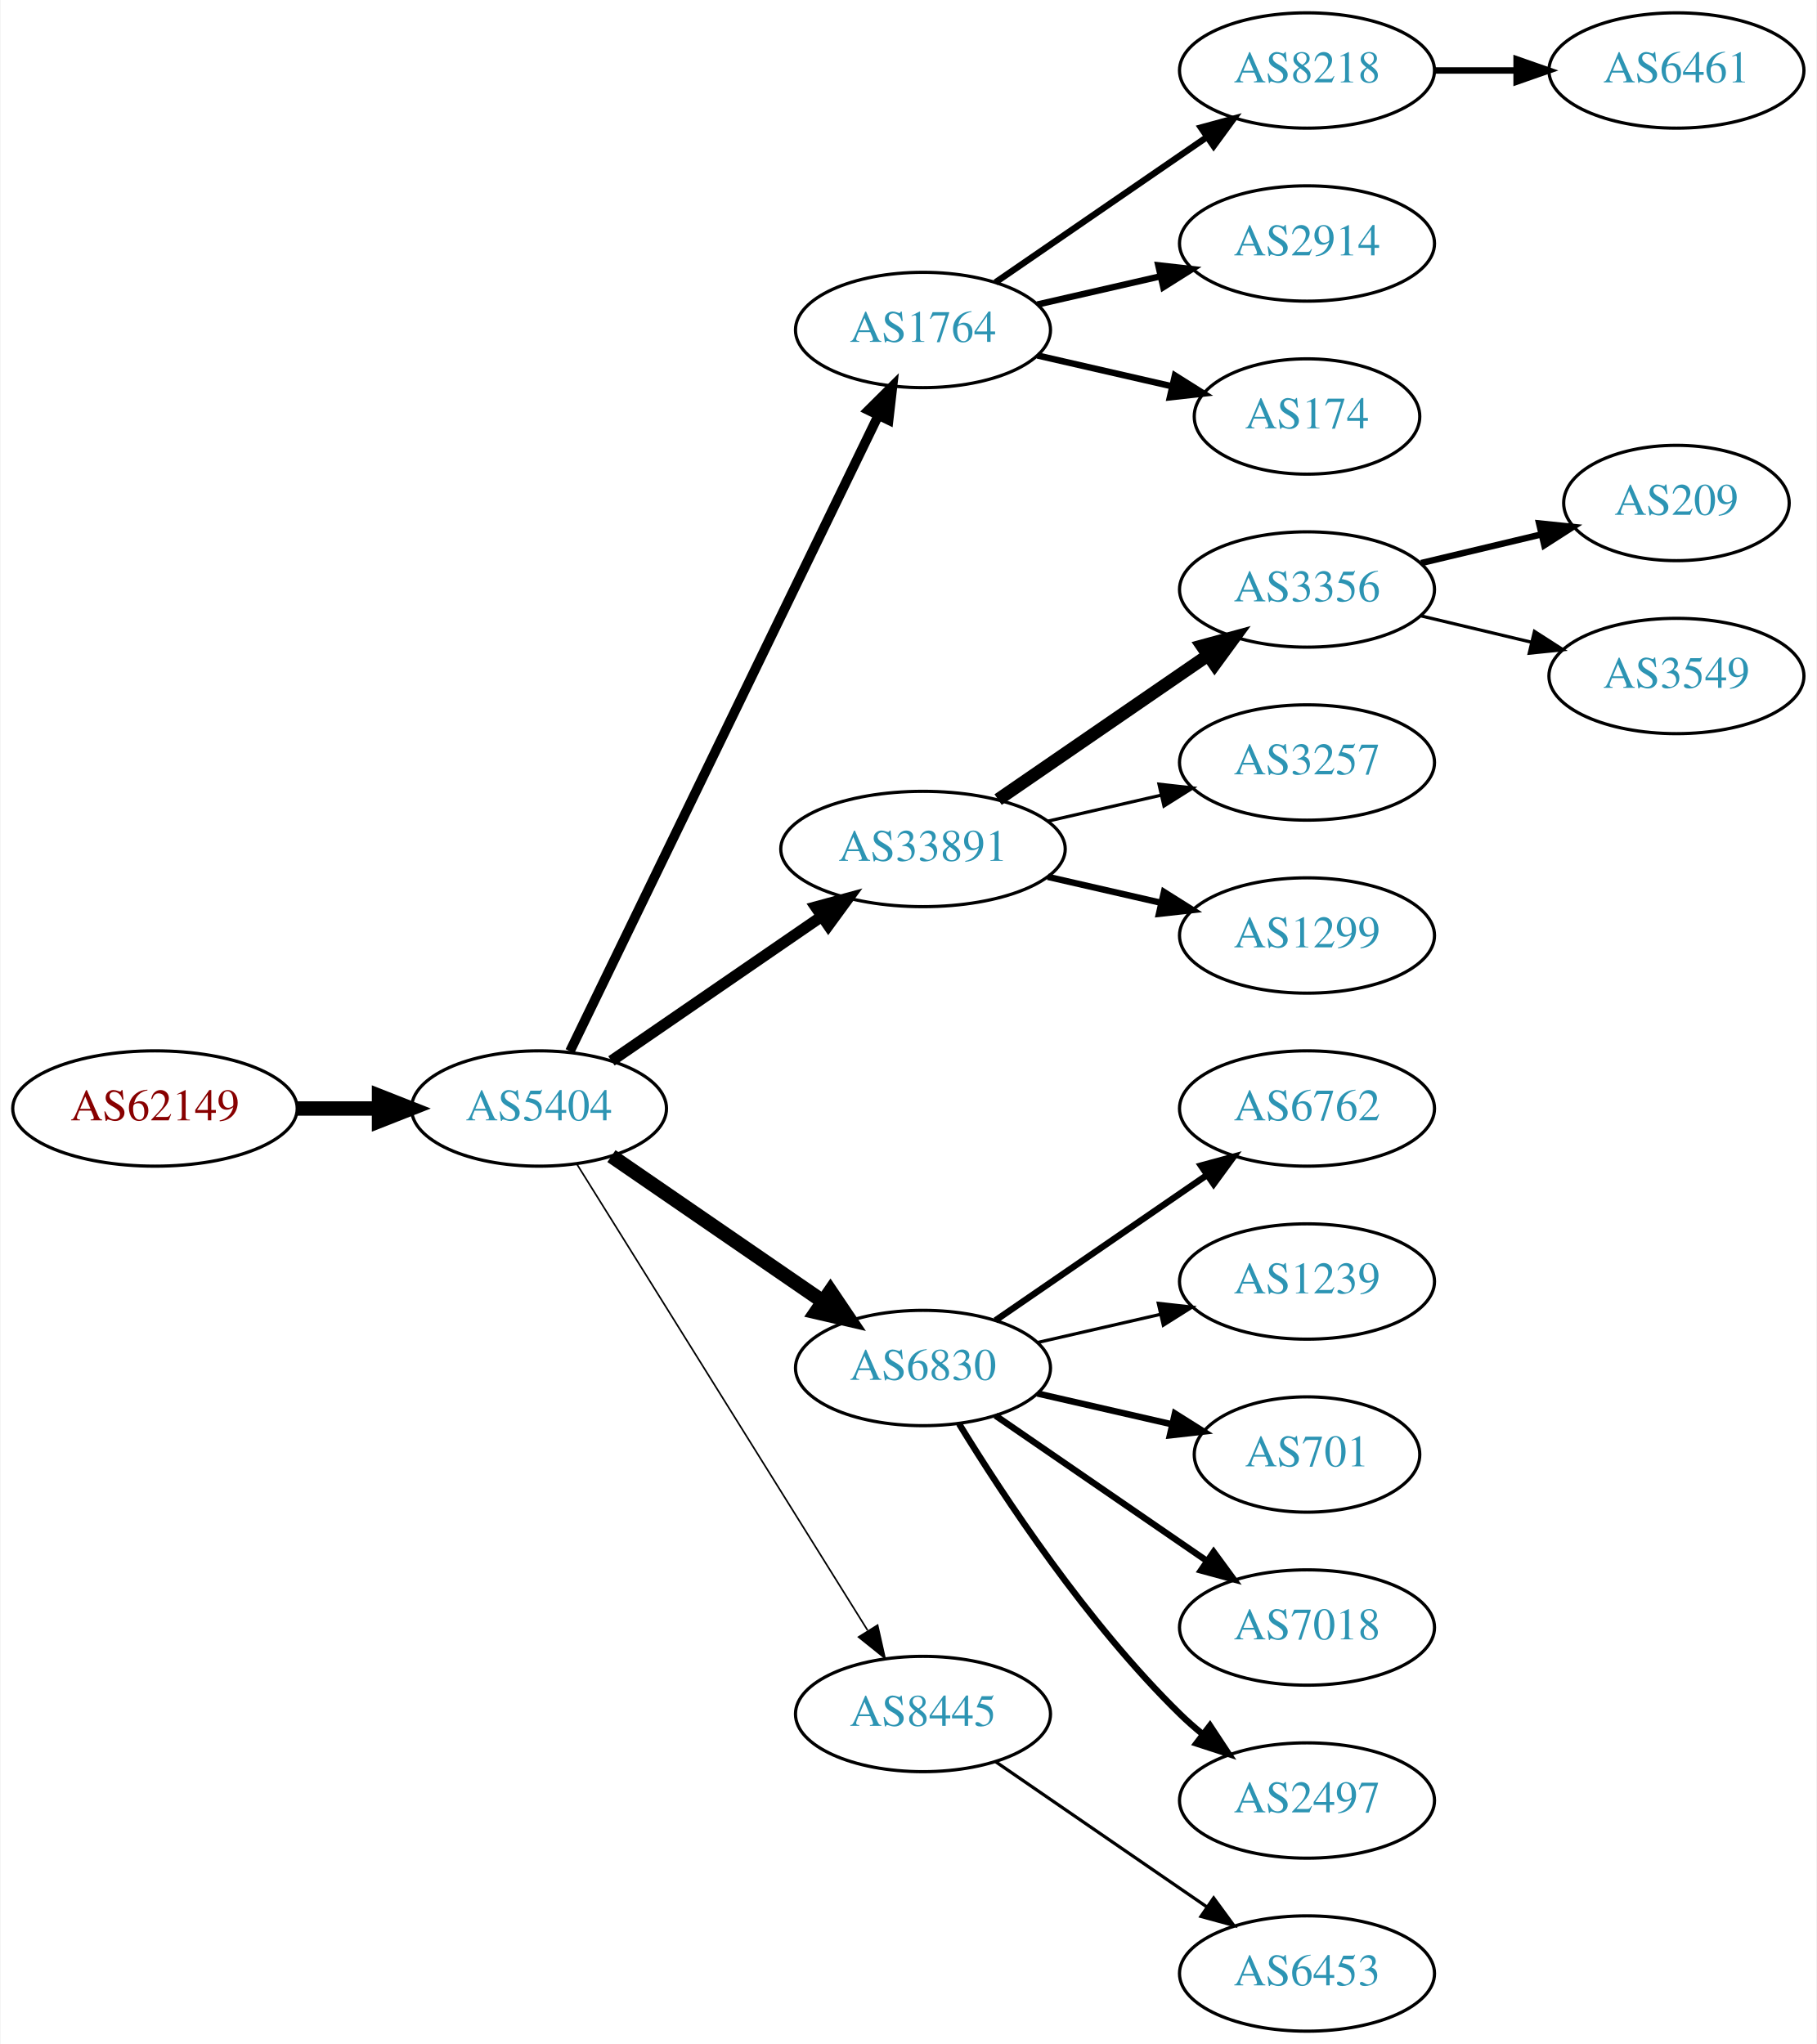
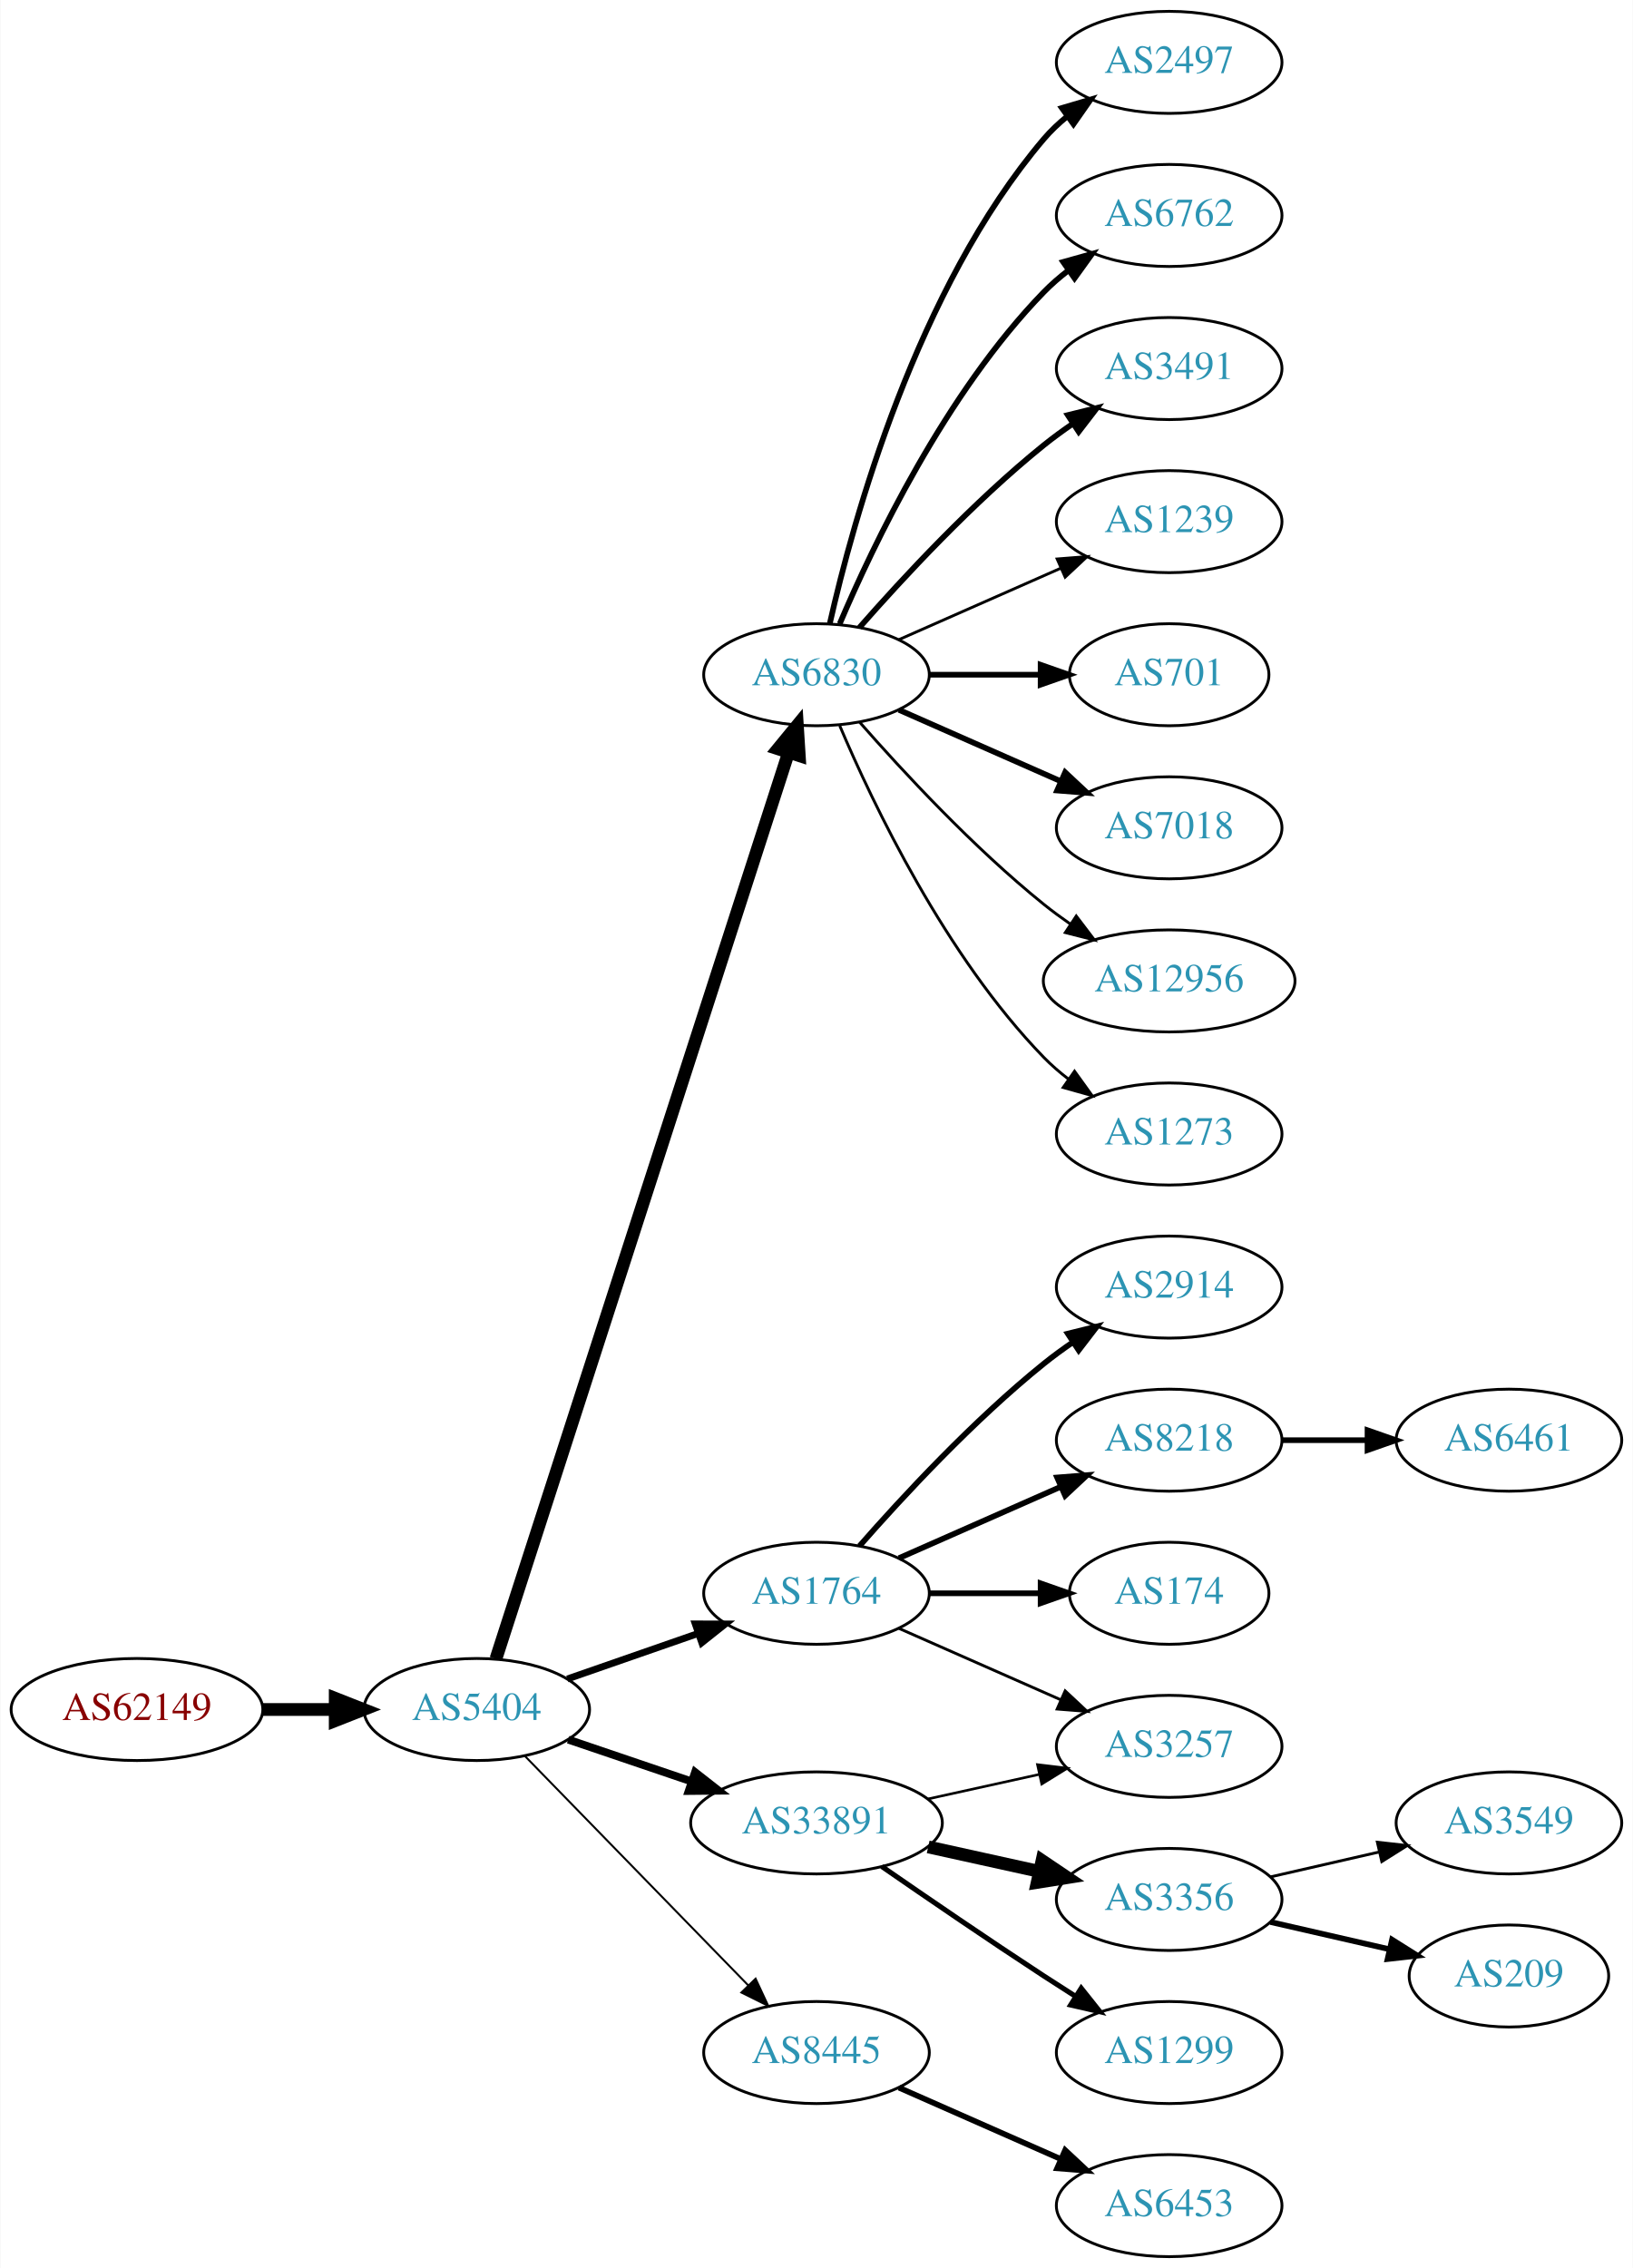
- <svg xmlns="http://www.w3.org/2000/svg" xmlns:xlink="http://www.w3.org/1999/xlink" width="567pt" height="638pt" viewBox="0.00 0.00 566.66 638.00">
-   <g id="graph0" class="graph" transform="scale(1 1) rotate(0) translate(4 634)">
-     <polygon fill="white" stroke="none" points="-4,4 -4,-634 562.663,-634 562.663,4 -4,4" />
+ <svg xmlns="http://www.w3.org/2000/svg" xmlns:xlink="http://www.w3.org/1999/xlink" width="576pt" height="800pt" viewBox="0.00 0.00 575.76 800.00">
+   <g id="graph0" class="graph" transform="scale(1 1) rotate(0) translate(4 796)">
+     <polygon fill="white" stroke="none" points="-4,4 -4,-796 571.762,-796 571.762,4 -4,4" />
    <g id="node1" class="node">
      <g id="a_node1">
        <a xlink:href="/asn/62149" xlink:title="AS62149 ~ Verein Kabel-TV Gerlos [AT]">
-           <ellipse fill="#ffffff" stroke="black" cx="44.196" cy="-288" rx="44.393" ry="18" />
-           <text text-anchor="middle" x="44.196" y="-284.3" font-family="Times,serif" font-size="14.00" fill="#880000">AS62149</text>
+           <ellipse fill="#ffffff" stroke="black" cx="44.196" cy="-193" rx="44.393" ry="18" />
+           <text text-anchor="middle" x="44.196" y="-189.3" font-family="Times,serif" font-size="14.00" fill="#880000">AS62149</text>
        </a>
      </g>
    </g>
    <g id="node2" class="node">
      <g id="a_node2">
        <a xlink:href="/asn/5404" xlink:title="AS5404 ~ ASN conova communications GmbH [AT]">
-           <ellipse fill="#ffffff" stroke="black" cx="164.039" cy="-288" rx="39.794" ry="18" />
-           <text text-anchor="middle" x="164.039" y="-284.3" font-family="Times,serif" font-size="14.00" fill="#2c94b3">AS5404</text>
+           <ellipse fill="#ffffff" stroke="black" cx="164.039" cy="-193" rx="39.794" ry="18" />
+           <text text-anchor="middle" x="164.039" y="-189.3" font-family="Times,serif" font-size="14.00" fill="#2c94b3">AS5404</text>
        </a>
      </g>
    </g>
    <g id="edge1" class="edge">
-       <path fill="none" stroke="black" stroke-width="4.5" d="M88.407,-288C96.72,-288 105.482,-288 113.965,-288" />
-       <polygon fill="black" stroke="black" stroke-width="4.5" points="114.123,-291.938 124.123,-288 114.123,-284.063 114.123,-291.938" />
+       <path fill="none" stroke="black" stroke-width="4.5" d="M88.407,-193C96.72,-193 105.482,-193 113.965,-193" />
+       <polygon fill="black" stroke="black" stroke-width="4.5" points="114.123,-196.938 124.123,-193 114.123,-189.063 114.123,-196.938" />
    </g>
    <g id="node3" class="node">
      <g id="a_node3">
-         <a xlink:href="/asn/1764" xlink:title="AS1764 ~ NEXTLAYER-AS [AT]">
-           <ellipse fill="#ffffff" stroke="black" cx="283.881" cy="-531" rx="39.794" ry="18" />
-           <text text-anchor="middle" x="283.881" y="-527.3" font-family="Times,serif" font-size="14.00" fill="#2c94b3">AS1764</text>
+         <a xlink:href="/asn/6830" xlink:title="AS6830 ~ LGI-UPC [AT]">
+           <ellipse fill="#ffffff" stroke="black" cx="283.881" cy="-558" rx="39.794" ry="18" />
+           <text text-anchor="middle" x="283.881" y="-554.3" font-family="Times,serif" font-size="14.00" fill="#2c94b3">AS6830</text>
        </a>
      </g>
    </g>
    <g id="edge2" class="edge">
-       <path fill="none" stroke="black" stroke-width="3" d="M173.704,-305.868C194.184,-348.101 245.672,-454.272 269.898,-504.227" />
-       <polygon fill="black" stroke="black" stroke-width="3" points="266.849,-505.963 274.362,-513.433 273.148,-502.908 266.849,-505.963" />
+       <path fill="none" stroke="black" stroke-width="4.5" d="M170.802,-210.852C189.873,-269.921 251.021,-459.317 274.022,-530.558" />
+       <polygon fill="black" stroke="black" stroke-width="4.5" points="270.309,-531.876 277.129,-540.183 277.803,-529.456 270.309,-531.876" />
    </g>
    <g id="node4" class="node">
      <g id="a_node4">
-         <a xlink:href="/asn/33891" xlink:title="AS33891 ~ CORE-BACKBONE GMBH GLOBAL NETWORK [DE]">
-           <ellipse fill="#ffffff" stroke="black" cx="283.881" cy="-369" rx="44.393" ry="18" />
-           <text text-anchor="middle" x="283.881" y="-365.3" font-family="Times,serif" font-size="14.00" fill="#2c94b3">AS33891</text>
+         <a xlink:href="/asn/1764" xlink:title="AS1764 ~ NEXTLAYER-AS [AT]">
+           <ellipse fill="#ffffff" stroke="black" cx="283.881" cy="-234" rx="39.794" ry="18" />
+           <text text-anchor="middle" x="283.881" y="-230.3" font-family="Times,serif" font-size="14.00" fill="#2c94b3">AS1764</text>
        </a>
      </g>
    </g>
    <g id="edge3" class="edge">
-       <path fill="none" stroke="black" stroke-width="3.5" d="M186.653,-302.857C205.025,-315.485 231.618,-333.764 252.195,-347.907" />
-       <polygon fill="black" stroke="black" stroke-width="3.5" points="250.38,-350.907 260.603,-353.687 254.345,-345.138 250.38,-350.907" />
+       <path fill="none" stroke="black" stroke-width="2.423" d="M196,-203.772C210.097,-208.677 226.973,-214.548 242.087,-219.807" />
+       <polygon fill="black" stroke="black" stroke-width="2.423" points="241.122,-223.177 251.717,-223.157 243.423,-216.566 241.122,-223.177" />
    </g>
    <g id="node5" class="node">
      <g id="a_node5">
-         <a xlink:href="/asn/6830" xlink:title="AS6830 ~ LGI-UPC [AT]">
-           <ellipse fill="#ffffff" stroke="black" cx="283.881" cy="-207" rx="39.794" ry="18" />
-           <text text-anchor="middle" x="283.881" y="-203.3" font-family="Times,serif" font-size="14.00" fill="#2c94b3">AS6830</text>
+         <a xlink:href="/asn/33891" xlink:title="AS33891 ~ CORE-BACKBONE GMBH GLOBAL NETWORK [DE]">
+           <ellipse fill="#ffffff" stroke="black" cx="283.881" cy="-153" rx="44.393" ry="18" />
+           <text text-anchor="middle" x="283.881" y="-149.3" font-family="Times,serif" font-size="14.00" fill="#2c94b3">AS33891</text>
        </a>
      </g>
    </g>
    <g id="edge4" class="edge">
-       <path fill="none" stroke="black" stroke-width="4.5" d="M186.653,-273.143C205.141,-260.435 231.955,-242.005 252.585,-227.825" />
-       <polygon fill="black" stroke="black" stroke-width="4.5" points="254.994,-230.946 261.005,-222.037 250.534,-224.456 254.994,-230.946" />
+       <path fill="none" stroke="black" stroke-width="2.769" d="M196.309,-182.386C209.605,-177.872 225.331,-172.535 239.707,-167.655" />
+       <polygon fill="black" stroke="black" stroke-width="2.769" points="241.054,-170.894 249.398,-164.365 238.804,-164.265 241.054,-170.894" />
    </g>
    <g id="node6" class="node">
      <g id="a_node6">
        <a xlink:href="/asn/8445" xlink:title="AS8445 ~ SALZBURG-AG-AS [AT]">
-           <ellipse fill="#ffffff" stroke="black" cx="283.881" cy="-99" rx="39.794" ry="18" />
-           <text text-anchor="middle" x="283.881" y="-95.3" font-family="Times,serif" font-size="14.00" fill="#2c94b3">AS8445</text>
+           <ellipse fill="#ffffff" stroke="black" cx="283.881" cy="-72" rx="39.794" ry="18" />
+           <text text-anchor="middle" x="283.881" y="-68.3" font-family="Times,serif" font-size="14.00" fill="#2c94b3">AS8445</text>
        </a>
      </g>
    </g>
    <g id="edge5" class="edge">
-       <path fill="none" stroke="black" stroke-width="0.5" d="M175.914,-270.558C196.697,-237.225 242.158,-164.314 266.586,-125.134" />
-       <polygon fill="black" stroke="black" stroke-width="0.5" points="269.711,-126.737 272.032,-116.4 263.771,-123.034 269.711,-126.737" />
+       <path fill="none" stroke="black" stroke-width="0.692" d="M180.931,-176.681C201.226,-155.843 236.496,-119.628 259.765,-95.736" />
+       <polygon fill="black" stroke="black" stroke-width="0.692" points="262.394,-98.052 266.864,-88.447 257.379,-93.168 262.394,-98.052" />
    </g>
    <g id="node7" class="node">
      <g id="a_node7">
-         <a xlink:href="/asn/8218" xlink:title="AS8218 ~ legacy Neotelecoms [FR]">
-           <ellipse fill="#ffffff" stroke="black" cx="403.724" cy="-612" rx="39.794" ry="18" />
-           <text text-anchor="middle" x="403.724" y="-608.3" font-family="Times,serif" font-size="14.00" fill="#2c94b3">AS8218</text>
+         <a xlink:href="/asn/2497" xlink:title="AS2497 ~ Internet Initiative Japan Inc. [JP]">
+           <ellipse fill="#ffffff" stroke="black" cx="408.273" cy="-774" rx="39.794" ry="18" />
+           <text text-anchor="middle" x="408.273" y="-770.3" font-family="Times,serif" font-size="14.00" fill="#2c94b3">AS2497</text>
        </a>
      </g>
    </g>
    <g id="edge6" class="edge">
-       <path fill="none" stroke="black" stroke-width="2" d="M306.495,-545.857C324.984,-558.565 351.798,-576.995 372.427,-591.175" />
-       <polygon fill="black" stroke="black" stroke-width="2" points="370.624,-594.183 380.848,-596.963 374.589,-588.414 370.624,-594.183" />
+       <path fill="none" stroke="black" stroke-width="2" d="M288.575,-576.075C296.715,-612.148 319.148,-694.14 364.077,-747 366.511,-749.864 369.328,-752.521 372.333,-754.961" />
+       <polygon fill="black" stroke="black" stroke-width="2" points="370.432,-757.905 380.593,-760.906 374.521,-752.224 370.432,-757.905" />
    </g>
    <g id="node8" class="node">
      <g id="a_node8">
-         <a xlink:href="/asn/2914" xlink:title="AS2914 ~ NTT America, Inc. [US]">
-           <ellipse fill="#ffffff" stroke="black" cx="403.724" cy="-558" rx="39.794" ry="18" />
-           <text text-anchor="middle" x="403.724" y="-554.3" font-family="Times,serif" font-size="14.00" fill="#2c94b3">AS2914</text>
+         <a xlink:href="/asn/6762" xlink:title="AS6762 ~ TELECOM ITALIA SPARKLE S.p.A. [IT]">
+           <ellipse fill="#ffffff" stroke="black" cx="408.273" cy="-720" rx="39.794" ry="18" />
+           <text text-anchor="middle" x="408.273" y="-716.3" font-family="Times,serif" font-size="14.00" fill="#2c94b3">AS6762</text>
        </a>
      </g>
    </g>
    <g id="edge7" class="edge">
-       <path fill="none" stroke="black" stroke-width="2" d="M319.6,-538.955C331.6,-541.704 345.221,-544.825 357.914,-547.733" />
-       <polygon fill="black" stroke="black" stroke-width="2" points="357.316,-551.187 367.845,-550.009 358.88,-544.364 357.316,-551.187" />
+       <path fill="none" stroke="black" stroke-width="2" d="M292.072,-575.975C303.839,-603.682 329.413,-657.348 364.077,-693 366.697,-695.695 369.638,-698.239 372.721,-700.608" />
+       <polygon fill="black" stroke="black" stroke-width="2" points="370.887,-703.597 381.089,-706.455 374.896,-697.859 370.887,-703.597" />
    </g>
    <g id="node9" class="node">
      <g id="a_node9">
-         <a xlink:href="/asn/174" xlink:title="AS174 ~ Cogent Communications [US]">
-           <ellipse fill="#ffffff" stroke="black" cx="403.724" cy="-504" rx="35.194" ry="18" />
-           <text text-anchor="middle" x="403.724" y="-500.3" font-family="Times,serif" font-size="14.00" fill="#2c94b3">AS174</text>
+         <a xlink:href="/asn/3491" xlink:title="AS3491 ~ PCCW Global, Inc. [US]">
+           <ellipse fill="#ffffff" stroke="black" cx="408.273" cy="-666" rx="39.794" ry="18" />
+           <text text-anchor="middle" x="408.273" y="-662.3" font-family="Times,serif" font-size="14.00" fill="#2c94b3">AS3491</text>
        </a>
      </g>
    </g>
    <g id="edge8" class="edge">
-       <path fill="none" stroke="black" stroke-width="2" d="M319.6,-523.045C332.693,-520.045 347.715,-516.604 361.356,-513.478" />
-       <polygon fill="black" stroke="black" stroke-width="2" points="362.497,-516.807 371.463,-511.162 360.934,-509.984 362.497,-516.807" />
+       <path fill="none" stroke="black" stroke-width="2" d="M299.033,-574.663C314.135,-591.894 339.256,-619.024 364.077,-639 367.333,-641.62 370.858,-644.192 374.442,-646.646" />
+       <polygon fill="black" stroke="black" stroke-width="2" points="372.53,-649.577 382.815,-652.121 376.361,-643.719 372.53,-649.577" />
+     </g>
+     <g id="node10" class="node">
+       <g id="a_node10">
+         <a xlink:href="/asn/1239" xlink:title="AS1239 ~ Sprint [US]">
+           <ellipse fill="#ffffff" stroke="black" cx="408.273" cy="-612" rx="39.794" ry="18" />
+           <text text-anchor="middle" x="408.273" y="-608.3" font-family="Times,serif" font-size="14.00" fill="#2c94b3">AS1239</text>
+         </a>
+       </g>
+     </g>
+     <g id="edge9" class="edge">
+       <path fill="none" stroke="black" d="M312.96,-570.389C329.908,-577.866 351.706,-587.483 370.075,-595.588" />
+       <polygon fill="black" stroke="black" points="368.763,-598.834 379.325,-599.669 371.589,-592.43 368.763,-598.834" />
    </g>
    <g id="node11" class="node">
      <g id="a_node11">
-         <a xlink:href="/asn/3356" xlink:title="AS3356 ~ Level 3 Parent, LLC [US]">
-           <ellipse fill="#ffffff" stroke="black" cx="403.724" cy="-450" rx="39.794" ry="18" />
-           <text text-anchor="middle" x="403.724" y="-446.3" font-family="Times,serif" font-size="14.00" fill="#2c94b3">AS3356</text>
+         <a xlink:href="/asn/701" xlink:title="AS701 ~ UUNET [US]">
+           <ellipse fill="#ffffff" stroke="black" cx="408.273" cy="-558" rx="35.194" ry="18" />
+           <text text-anchor="middle" x="408.273" y="-554.3" font-family="Times,serif" font-size="14.00" fill="#2c94b3">AS701</text>
        </a>
      </g>
    </g>
    <g id="edge10" class="edge">
-       <path fill="none" stroke="black" stroke-width="4" d="M307.324,-384.426C325.905,-397.198 352.466,-415.455 372.846,-429.463" />
-       <polygon fill="black" stroke="black" stroke-width="4" points="370.936,-432.398 381.16,-435.178 374.902,-426.629 370.936,-432.398" />
+       <path fill="none" stroke="black" stroke-width="2" d="M323.607,-558C336.096,-558 350.035,-558 362.898,-558" />
+       <polygon fill="black" stroke="black" stroke-width="2" points="362.936,-561.5 372.936,-558 362.936,-554.5 362.936,-561.5" />
    </g>
    <g id="node12" class="node">
      <g id="a_node12">
-         <a xlink:href="/asn/3257" xlink:title="AS3257 ~ GTT [DE]">
-           <ellipse fill="#ffffff" stroke="black" cx="403.724" cy="-396" rx="39.794" ry="18" />
-           <text text-anchor="middle" x="403.724" y="-392.3" font-family="Times,serif" font-size="14.00" fill="#2c94b3">AS3257</text>
+         <a xlink:href="/asn/7018" xlink:title="AS7018 ~ AT&amp;T Services, Inc. [US]">
+           <ellipse fill="#ffffff" stroke="black" cx="408.273" cy="-504" rx="39.794" ry="18" />
+           <text text-anchor="middle" x="408.273" y="-500.3" font-family="Times,serif" font-size="14.00" fill="#2c94b3">AS7018</text>
        </a>
      </g>
    </g>
    <g id="edge11" class="edge">
-       <path fill="none" stroke="black" d="M322.816,-377.692C334.057,-380.267 346.469,-383.111 358.092,-385.774" />
-       <polygon fill="black" stroke="black" points="357.525,-389.235 368.054,-388.057 359.088,-382.412 357.525,-389.235" />
+       <path fill="none" stroke="black" stroke-width="2" d="M312.96,-545.611C329.908,-538.134 351.706,-528.517 370.075,-520.412" />
+       <polygon fill="black" stroke="black" stroke-width="2" points="371.589,-523.57 379.325,-516.331 368.763,-517.166 371.589,-523.57" />
    </g>
    <g id="node13" class="node">
      <g id="a_node13">
-         <a xlink:href="/asn/1299" xlink:title="AS1299 ~ Telia Carrier [EU]">
-           <ellipse fill="#ffffff" stroke="black" cx="403.724" cy="-342" rx="39.794" ry="18" />
-           <text text-anchor="middle" x="403.724" y="-338.3" font-family="Times,serif" font-size="14.00" fill="#2c94b3">AS1299</text>
+         <a xlink:href="/asn/12956" xlink:title="AS12956 ~ TELXIUS [ES]">
+           <ellipse fill="#ffffff" stroke="black" cx="408.273" cy="-450" rx="44.393" ry="18" />
+           <text text-anchor="middle" x="408.273" y="-446.3" font-family="Times,serif" font-size="14.00" fill="#2c94b3">AS12956</text>
        </a>
      </g>
    </g>
    <g id="edge12" class="edge">
-       <path fill="none" stroke="black" stroke-width="2" d="M322.816,-360.308C334.057,-357.733 346.469,-354.889 358.092,-352.226" />
-       <polygon fill="black" stroke="black" stroke-width="2" points="359.088,-355.588 368.054,-349.943 357.525,-348.765 359.088,-355.588" />
+       <path fill="none" stroke="black" d="M299.033,-541.337C314.135,-524.106 339.256,-496.976 364.077,-477 367.005,-474.643 370.152,-472.325 373.363,-470.098" />
+       <polygon fill="black" stroke="black" points="375.499,-472.882 381.911,-464.448 371.639,-467.042 375.499,-472.882" />
    </g>
    <g id="node14" class="node">
      <g id="a_node14">
-         <a xlink:href="/asn/6762" xlink:title="AS6762 ~ TELECOM ITALIA SPARKLE S.p.A. [IT]">
-           <ellipse fill="#ffffff" stroke="black" cx="403.724" cy="-288" rx="39.794" ry="18" />
-           <text text-anchor="middle" x="403.724" y="-284.3" font-family="Times,serif" font-size="14.00" fill="#2c94b3">AS6762</text>
+         <a xlink:href="/asn/1273" xlink:title="AS1273 ~ Vodafone Group PLC [EU]">
+           <ellipse fill="#ffffff" stroke="black" cx="408.273" cy="-396" rx="39.794" ry="18" />
+           <text text-anchor="middle" x="408.273" y="-392.3" font-family="Times,serif" font-size="14.00" fill="#2c94b3">AS1273</text>
        </a>
      </g>
    </g>
    <g id="edge13" class="edge">
-       <path fill="none" stroke="black" stroke-width="2" d="M306.495,-221.857C324.984,-234.565 351.798,-252.995 372.427,-267.175" />
-       <polygon fill="black" stroke="black" stroke-width="2" points="370.624,-270.183 380.848,-272.963 374.589,-264.414 370.624,-270.183" />
+       <path fill="none" stroke="black" d="M292.072,-540.025C303.839,-512.318 329.413,-458.652 364.077,-423 366.697,-420.305 369.638,-417.761 372.721,-415.392" />
+       <polygon fill="black" stroke="black" points="374.896,-418.141 381.089,-409.545 370.887,-412.403 374.896,-418.141" />
    </g>
    <g id="node15" class="node">
      <g id="a_node15">
-         <a xlink:href="/asn/1239" xlink:title="AS1239 ~ Sprint [US]">
-           <ellipse fill="#ffffff" stroke="black" cx="403.724" cy="-234" rx="39.794" ry="18" />
-           <text text-anchor="middle" x="403.724" y="-230.3" font-family="Times,serif" font-size="14.00" fill="#2c94b3">AS1239</text>
+         <a xlink:href="/asn/2914" xlink:title="AS2914 ~ NTT America, Inc. [US]">
+           <ellipse fill="#ffffff" stroke="black" cx="408.273" cy="-342" rx="39.794" ry="18" />
+           <text text-anchor="middle" x="408.273" y="-338.3" font-family="Times,serif" font-size="14.00" fill="#2c94b3">AS2914</text>
        </a>
      </g>
    </g>
    <g id="edge14" class="edge">
-       <path fill="none" stroke="black" d="M319.6,-214.955C331.6,-217.704 345.221,-220.825 357.914,-223.733" />
-       <polygon fill="black" stroke="black" points="357.316,-227.187 367.845,-226.009 358.88,-220.364 357.316,-227.187" />
+       <path fill="none" stroke="black" stroke-width="2" d="M299.033,-250.663C314.135,-267.894 339.256,-295.024 364.077,-315 367.333,-317.62 370.858,-320.192 374.442,-322.646" />
+       <polygon fill="black" stroke="black" stroke-width="2" points="372.53,-325.577 382.815,-328.121 376.361,-319.719 372.53,-325.577" />
    </g>
    <g id="node16" class="node">
      <g id="a_node16">
-         <a xlink:href="/asn/701" xlink:title="AS701 ~ UUNET [US]">
-           <ellipse fill="#ffffff" stroke="black" cx="403.724" cy="-180" rx="35.194" ry="18" />
-           <text text-anchor="middle" x="403.724" y="-176.3" font-family="Times,serif" font-size="14.00" fill="#2c94b3">AS701</text>
+         <a xlink:href="/asn/8218" xlink:title="AS8218 ~ legacy Neotelecoms [FR]">
+           <ellipse fill="#ffffff" stroke="black" cx="408.273" cy="-288" rx="39.794" ry="18" />
+           <text text-anchor="middle" x="408.273" y="-284.3" font-family="Times,serif" font-size="14.00" fill="#2c94b3">AS8218</text>
        </a>
      </g>
    </g>
    <g id="edge15" class="edge">
-       <path fill="none" stroke="black" stroke-width="2" d="M319.6,-199.045C332.693,-196.045 347.715,-192.604 361.356,-189.478" />
-       <polygon fill="black" stroke="black" stroke-width="2" points="362.497,-192.807 371.463,-187.162 360.934,-185.984 362.497,-192.807" />
+       <path fill="none" stroke="black" stroke-width="2" d="M312.96,-246.389C329.908,-253.866 351.706,-263.483 370.075,-271.588" />
+       <polygon fill="black" stroke="black" stroke-width="2" points="368.763,-274.834 379.325,-275.669 371.589,-268.43 368.763,-274.834" />
    </g>
    <g id="node17" class="node">
      <g id="a_node17">
-         <a xlink:href="/asn/7018" xlink:title="AS7018 ~ AT&amp;T Services, Inc. [US]">
-           <ellipse fill="#ffffff" stroke="black" cx="403.724" cy="-126" rx="39.794" ry="18" />
-           <text text-anchor="middle" x="403.724" y="-122.3" font-family="Times,serif" font-size="14.00" fill="#2c94b3">AS7018</text>
+         <a xlink:href="/asn/174" xlink:title="AS174 ~ Cogent Communications [US]">
+           <ellipse fill="#ffffff" stroke="black" cx="408.273" cy="-234" rx="35.194" ry="18" />
+           <text text-anchor="middle" x="408.273" y="-230.3" font-family="Times,serif" font-size="14.00" fill="#2c94b3">AS174</text>
        </a>
      </g>
    </g>
    <g id="edge16" class="edge">
-       <path fill="none" stroke="black" stroke-width="2" d="M306.495,-192.143C324.984,-179.435 351.798,-161.005 372.427,-146.825" />
-       <polygon fill="black" stroke="black" stroke-width="2" points="374.589,-149.586 380.848,-141.037 370.624,-143.817 374.589,-149.586" />
+       <path fill="none" stroke="black" stroke-width="2" d="M323.607,-234C336.096,-234 350.035,-234 362.898,-234" />
+       <polygon fill="black" stroke="black" stroke-width="2" points="362.936,-237.5 372.936,-234 362.936,-230.5 362.936,-237.5" />
    </g>
    <g id="node18" class="node">
      <g id="a_node18">
-         <a xlink:href="/asn/2497" xlink:title="AS2497 ~ Internet Initiative Japan Inc. [JP]">
-           <ellipse fill="#ffffff" stroke="black" cx="403.724" cy="-72" rx="39.794" ry="18" />
-           <text text-anchor="middle" x="403.724" y="-68.3" font-family="Times,serif" font-size="14.00" fill="#2c94b3">AS2497</text>
+         <a xlink:href="/asn/3257" xlink:title="AS3257 ~ GTT [DE]">
+           <ellipse fill="#ffffff" stroke="black" cx="408.273" cy="-180" rx="39.794" ry="18" />
+           <text text-anchor="middle" x="408.273" y="-176.3" font-family="Times,serif" font-size="14.00" fill="#2c94b3">AS3257</text>
        </a>
      </g>
    </g>
    <g id="edge17" class="edge">
-       <path fill="none" stroke="black" stroke-width="2" d="M295.147,-189.56C308.955,-167.009 335.144,-127.278 364.077,-99 366.217,-96.908 368.535,-94.863 370.934,-92.894" />
-       <polygon fill="black" stroke="black" stroke-width="2" points="373.445,-95.382 379.276,-86.536 369.201,-89.815 373.445,-95.382" />
+       <path fill="none" stroke="black" d="M312.96,-221.611C329.908,-214.134 351.706,-204.517 370.075,-196.412" />
+       <polygon fill="black" stroke="black" points="371.589,-199.57 379.325,-192.331 368.763,-193.166 371.589,-199.57" />
+     </g>
+     <g id="edge21" class="edge">
+       <path fill="none" stroke="black" stroke-width="0.9" d="M323.271,-161.469C335.662,-164.202 349.509,-167.257 362.329,-170.085" />
+       <polygon fill="black" stroke="black" stroke-width="0.9" points="361.825,-173.558 372.344,-172.295 363.333,-166.722 361.825,-173.558" />
+     </g>
+     <g id="node20" class="node">
+       <g id="a_node20">
+         <a xlink:href="/asn/3356" xlink:title="AS3356 ~ Level 3 Parent, LLC [US]">
+           <ellipse fill="#ffffff" stroke="black" cx="408.273" cy="-126" rx="39.794" ry="18" />
+           <text text-anchor="middle" x="408.273" y="-122.3" font-family="Times,serif" font-size="14.00" fill="#2c94b3">AS3356</text>
+         </a>
+       </g>
+     </g>
+     <g id="edge19" class="edge">
+       <path fill="none" stroke="black" stroke-width="4.5" d="M323.271,-144.531C335.662,-141.798 349.509,-138.743 362.329,-135.915" />
+       <polygon fill="black" stroke="black" stroke-width="4.5" points="363.427,-139.705 372.344,-133.705 361.731,-132.015 363.427,-139.705" />
+     </g>
+     <g id="node21" class="node">
+       <g id="a_node21">
+         <a xlink:href="/asn/1299" xlink:title="AS1299 ~ Telia Carrier [EU]">
+           <ellipse fill="#ffffff" stroke="black" cx="408.273" cy="-72" rx="39.794" ry="18" />
+           <text text-anchor="middle" x="408.273" y="-68.3" font-family="Times,serif" font-size="14.00" fill="#2c94b3">AS1299</text>
+         </a>
+       </g>
+     </g>
+     <g id="edge20" class="edge">
+       <path fill="none" stroke="black" stroke-width="1.8" d="M306.912,-137.633C322.714,-126.695 344.571,-111.739 364.077,-99 367.659,-96.661 371.43,-94.241 375.19,-91.856" />
+       <polygon fill="black" stroke="black" stroke-width="1.8" points="377.252,-94.693 383.851,-86.404 373.523,-88.769 377.252,-94.693" />
+     </g>
+     <g id="node22" class="node">
+       <g id="a_node22">
+         <a xlink:href="/asn/6453" xlink:title="AS6453 ~ TATA COMMUNICATIONS (AMERICA) INC [US]">
+           <ellipse fill="#ffffff" stroke="black" cx="408.273" cy="-18" rx="39.794" ry="18" />
+           <text text-anchor="middle" x="408.273" y="-14.3" font-family="Times,serif" font-size="14.00" fill="#2c94b3">AS6453</text>
+         </a>
+       </g>
+     </g>
+     <g id="edge22" class="edge">
+       <path fill="none" stroke="black" stroke-width="2" d="M312.96,-59.611C329.908,-52.134 351.706,-42.517 370.075,-34.412" />
+       <polygon fill="black" stroke="black" stroke-width="2" points="371.589,-37.57 379.325,-30.331 368.763,-31.166 371.589,-37.57" />
    </g>
    <g id="node19" class="node">
      <g id="a_node19">
-         <a xlink:href="/asn/6453" xlink:title="AS6453 ~ TATA COMMUNICATIONS (AMERICA) INC [US]">
-           <ellipse fill="#ffffff" stroke="black" cx="403.724" cy="-18" rx="39.794" ry="18" />
-           <text text-anchor="middle" x="403.724" y="-14.3" font-family="Times,serif" font-size="14.00" fill="#2c94b3">AS6453</text>
+         <a xlink:href="/asn/6461" xlink:title="AS6461 ~ Zayo Bandwidth [US]">
+           <ellipse fill="#ffffff" stroke="black" cx="528.116" cy="-288" rx="39.794" ry="18" />
+           <text text-anchor="middle" x="528.116" y="-284.3" font-family="Times,serif" font-size="14.00" fill="#2c94b3">AS6461</text>
        </a>
      </g>
    </g>
    <g id="edge18" class="edge">
-       <path fill="none" stroke="black" d="M306.495,-84.143C324.984,-71.435 351.798,-53.005 372.427,-38.825" />
-       <polygon fill="black" stroke="black" points="374.589,-41.586 380.848,-33.037 370.624,-35.817 374.589,-41.586" />
-     </g>
-     <g id="node10" class="node">
-       <g id="a_node10">
-         <a xlink:href="/asn/6461" xlink:title="AS6461 ~ Zayo Bandwidth [US]">
-           <ellipse fill="#ffffff" stroke="black" cx="519.017" cy="-612" rx="39.794" ry="18" />
-           <text text-anchor="middle" x="519.017" y="-608.3" font-family="Times,serif" font-size="14.00" fill="#2c94b3">AS6461</text>
-         </a>
-       </g>
-     </g>
-     <g id="edge9" class="edge">
-       <path fill="none" stroke="black" stroke-width="2" d="M443.396,-612C451.599,-612 460.363,-612 468.895,-612" />
-       <polygon fill="black" stroke="black" stroke-width="2" points="469.134,-615.5 479.134,-612 469.134,-608.5 469.134,-615.5" />
-     </g>
-     <g id="node20" class="node">
-       <g id="a_node20">
+       <path fill="none" stroke="black" stroke-width="2" d="M448.186,-288C457.739,-288 468.089,-288 478.052,-288" />
+       <polygon fill="black" stroke="black" stroke-width="2" points="478.244,-291.5 488.244,-288 478.244,-284.5 478.244,-291.5" />
+     </g>
+     <g id="node23" class="node">
+       <g id="a_node23">
+         <a xlink:href="/asn/3549" xlink:title="AS3549 ~ Level 3 Parent, LLC [US]">
+           <ellipse fill="#ffffff" stroke="black" cx="528.116" cy="-153" rx="39.794" ry="18" />
+           <text text-anchor="middle" x="528.116" y="-149.3" font-family="Times,serif" font-size="14.00" fill="#2c94b3">AS3549</text>
+         </a>
+       </g>
+     </g>
+     <g id="edge23" class="edge">
+       <path fill="none" stroke="black" d="M443.993,-133.955C455.993,-136.704 469.613,-139.825 482.306,-142.733" />
+       <polygon fill="black" stroke="black" points="481.708,-146.187 492.238,-145.009 483.272,-139.364 481.708,-146.187" />
+     </g>
+     <g id="node24" class="node">
+       <g id="a_node24">
        <a xlink:href="/asn/209" xlink:title="AS209 ~ CenturyLink Communications, LLC [US]">
-           <ellipse fill="#ffffff" stroke="black" cx="519.017" cy="-477" rx="35.194" ry="18" />
-           <text text-anchor="middle" x="519.017" y="-473.3" font-family="Times,serif" font-size="14.00" fill="#2c94b3">AS209</text>
-         </a>
-       </g>
-     </g>
-     <g id="edge19" class="edge">
-       <path fill="none" stroke="black" stroke-width="2" d="M439.331,-458.248C451.125,-461.058 464.43,-464.229 476.698,-467.153" />
-       <polygon fill="black" stroke="black" stroke-width="2" points="476.164,-470.624 486.703,-469.537 477.787,-463.814 476.164,-470.624" />
-     </g>
-     <g id="node21" class="node">
-       <g id="a_node21">
-         <a xlink:href="/asn/3549" xlink:title="AS3549 ~ Level 3 Parent, LLC [US]">
-           <ellipse fill="#ffffff" stroke="black" cx="519.017" cy="-423" rx="39.794" ry="18" />
-           <text text-anchor="middle" x="519.017" y="-419.3" font-family="Times,serif" font-size="14.00" fill="#2c94b3">AS3549</text>
-         </a>
-       </g>
-     </g>
-     <g id="edge20" class="edge">
-       <path fill="none" stroke="black" d="M439.331,-441.752C450.202,-439.162 462.357,-436.265 473.799,-433.538" />
-       <polygon fill="black" stroke="black" points="474.705,-436.92 483.621,-431.197 473.082,-430.111 474.705,-436.92" />
+           <ellipse fill="#ffffff" stroke="black" cx="528.116" cy="-99" rx="35.194" ry="18" />
+           <text text-anchor="middle" x="528.116" y="-95.3" font-family="Times,serif" font-size="14.00" fill="#2c94b3">AS209</text>
+         </a>
+       </g>
+     </g>
+     <g id="edge24" class="edge">
+       <path fill="none" stroke="black" stroke-width="2" d="M443.993,-118.045C457.085,-115.045 472.107,-111.604 485.748,-108.478" />
+       <polygon fill="black" stroke="black" stroke-width="2" points="486.89,-111.807 495.855,-106.162 485.326,-104.984 486.89,-111.807" />
    </g>
  </g>
</svg>
